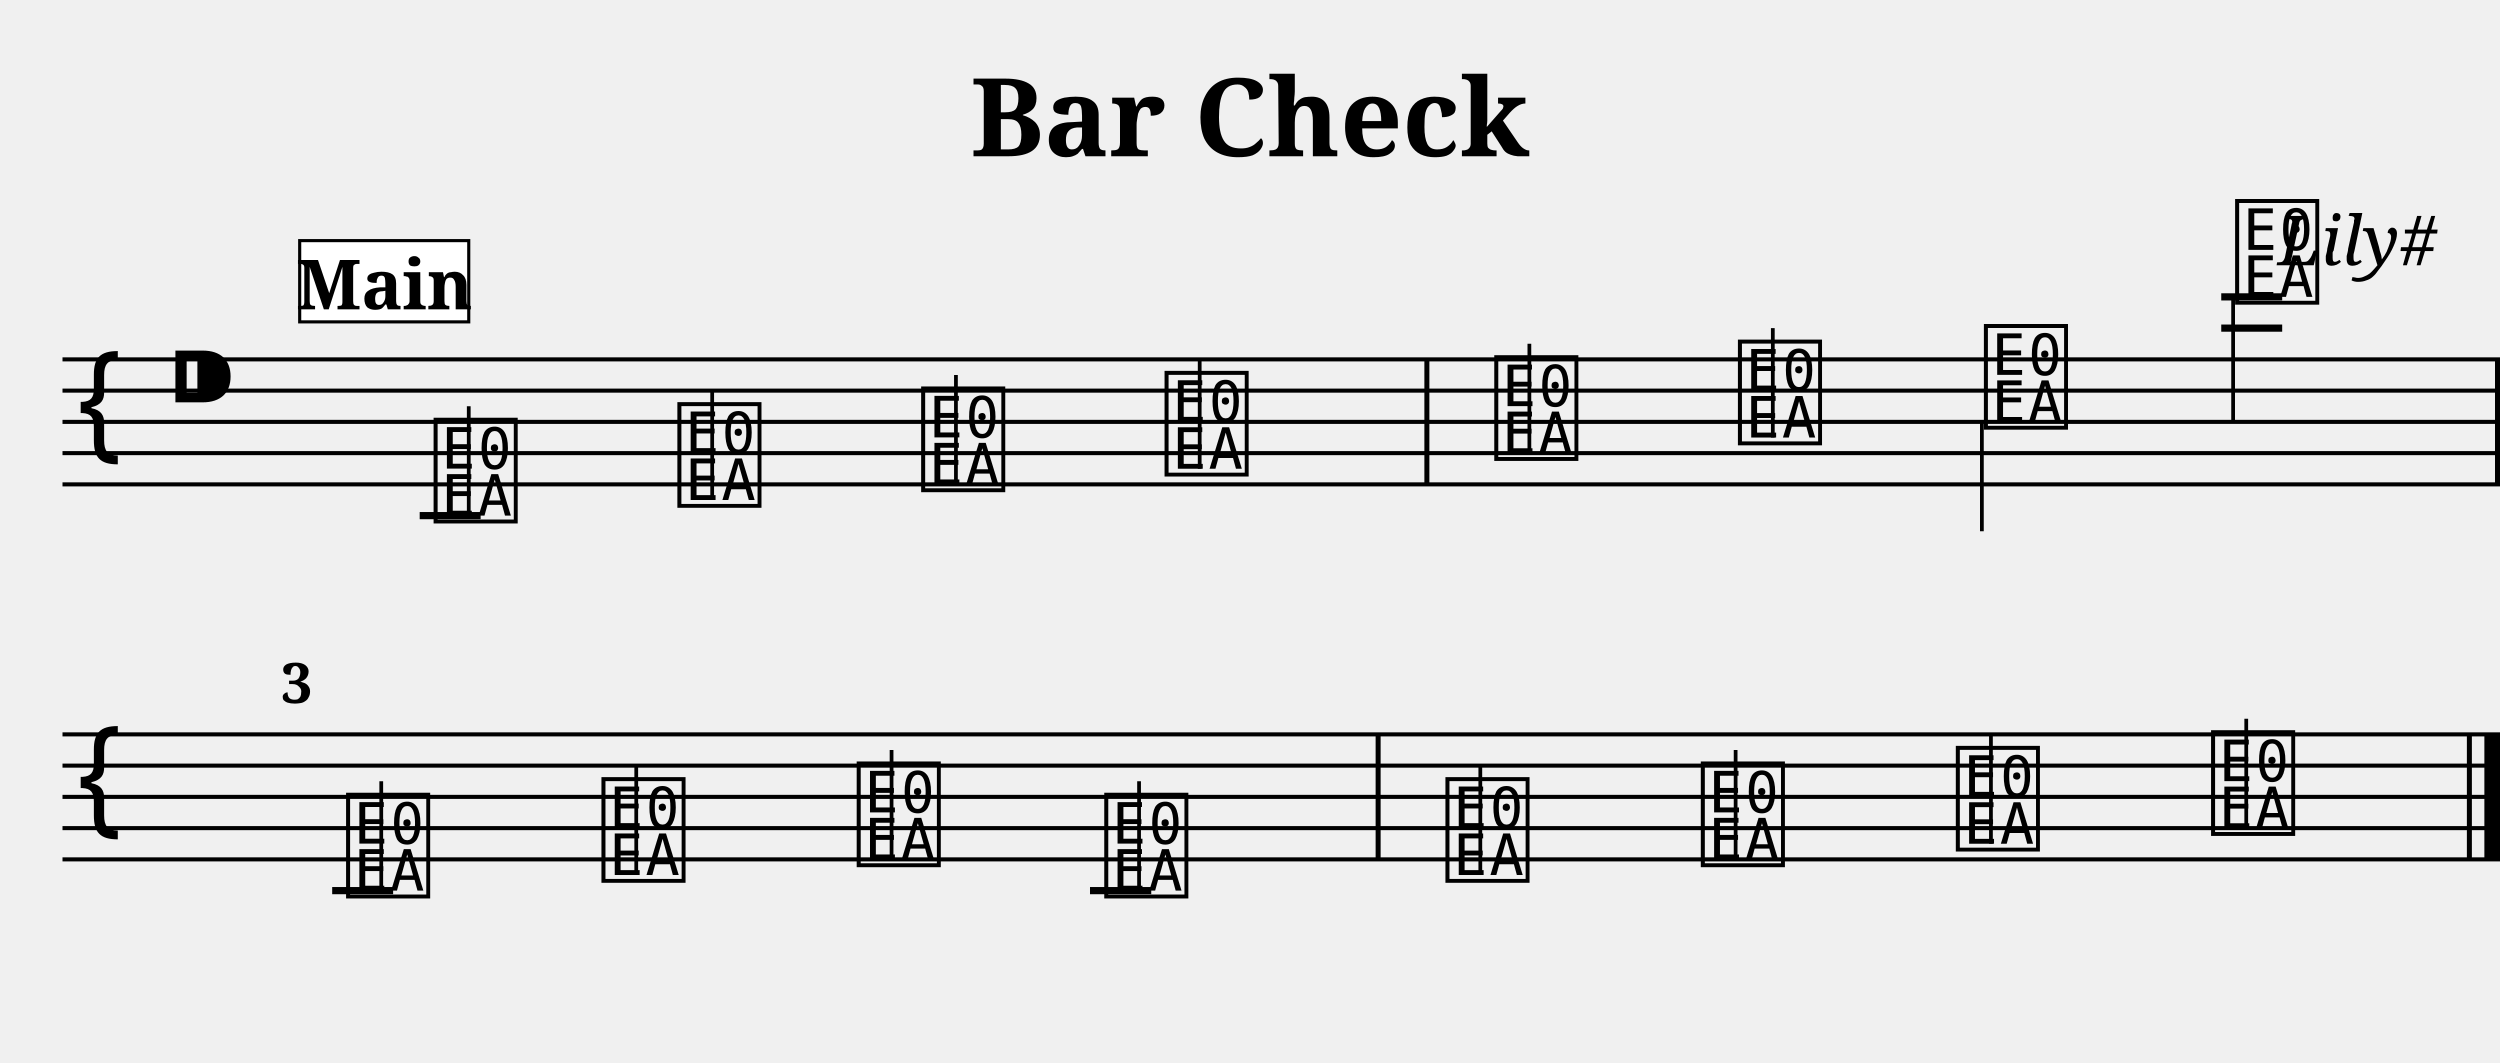
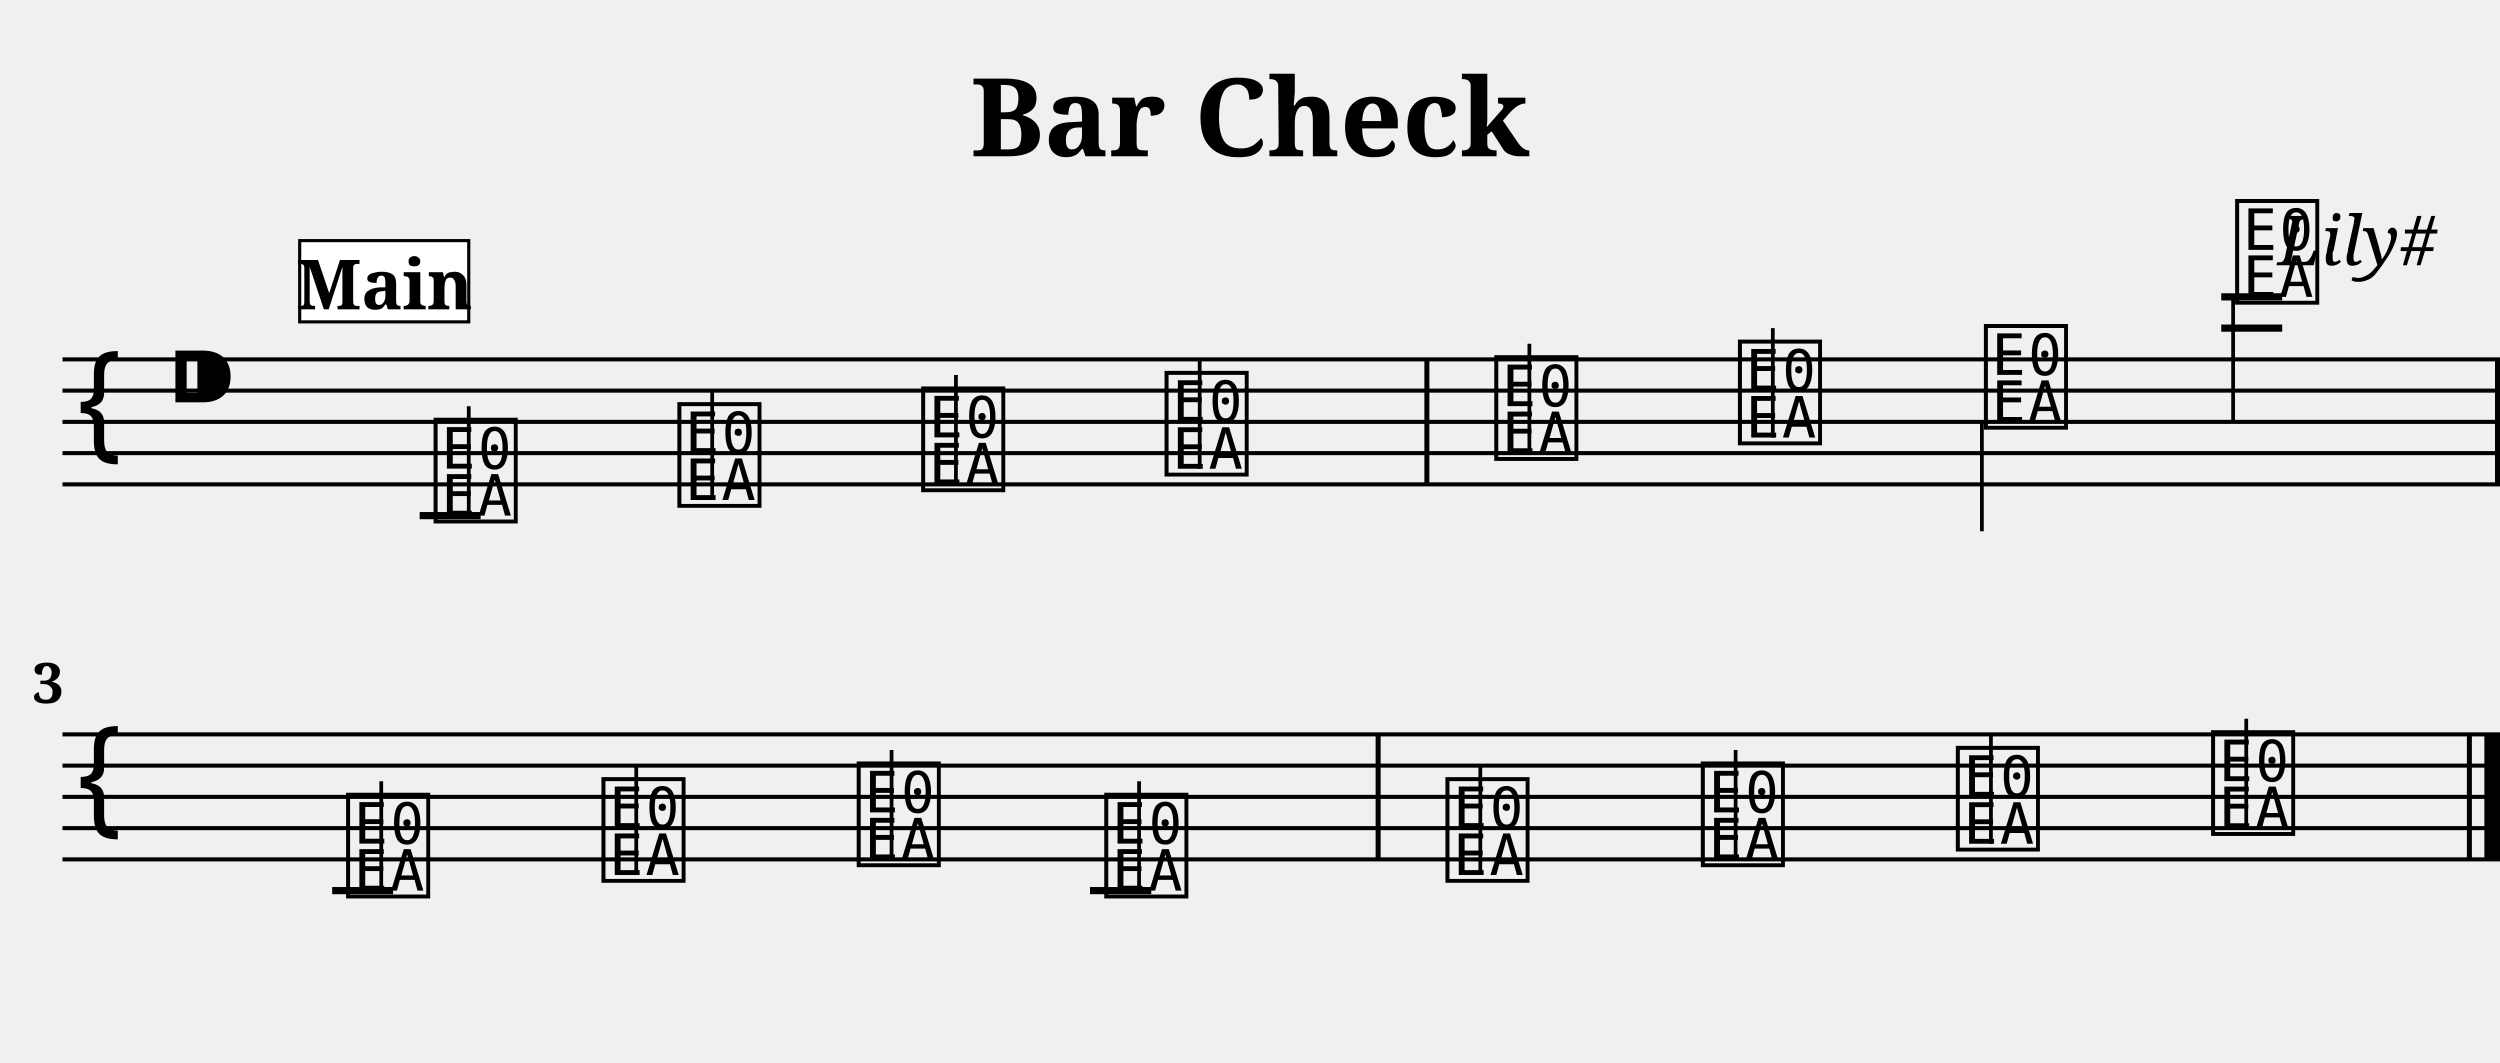
<svg xmlns="http://www.w3.org/2000/svg" width="800.0" height="340.0" viewBox="0 0 80.00 34.00">
  <style>
  @font-face { font-family: 'Emmentaler'; src: local('Emmentaler'); }
  .music { font-family: 'Emmentaler', serif; }
</style>
  <text x="40.00" y="5.00" font-size="3.49" font-family="serif" font-weight="bold" text-anchor="middle">Bar Check</text>
  <text x="78.00" y="8.49" font-size="2.20" font-family="serif" font-style="italic" text-anchor="end">Lily#</text>
  <g transform="translate(2.00,0.00) scale(1,1)">
    <line x1="0.00" y1="11.50" x2="78.00" y2="11.50" stroke="#000000" stroke-width="0.130" />
    <line x1="0.00" y1="12.50" x2="78.00" y2="12.50" stroke="#000000" stroke-width="0.130" />
    <line x1="0.00" y1="13.50" x2="78.00" y2="13.50" stroke="#000000" stroke-width="0.130" />
    <line x1="0.00" y1="14.50" x2="78.00" y2="14.50" stroke="#000000" stroke-width="0.130" />
    <line x1="0.00" y1="15.50" x2="78.00" y2="15.50" stroke="#000000" stroke-width="0.130" />
    <text class="music" x="0.30" y="14.50" font-size="4.00"></text>
    <text class="music" x="3.30" y="13.50" font-size="4.00"></text>
    <text class="music" x="11.75" y="16.50" font-size="4.00" data-pos="143"></text>
    <line x1="13.00" y1="16.50" x2="13.00" y2="13.00" stroke="#000000" stroke-width="0.120" />
    <text class="music" x="19.55" y="16.00" font-size="4.00" data-pos="178"></text>
    <line x1="20.79" y1="16.00" x2="20.79" y2="12.50" stroke="#000000" stroke-width="0.120" />
    <text class="music" x="27.35" y="15.50" font-size="4.00" data-pos="180"></text>
    <line x1="28.59" y1="15.50" x2="28.59" y2="12.00" stroke="#000000" stroke-width="0.120" />
    <text class="music" x="35.14" y="15.00" font-size="4.00" data-pos="182"></text>
    <line x1="36.39" y1="15.00" x2="36.39" y2="11.50" stroke="#000000" stroke-width="0.120" />
    <text class="music" x="45.69" y="14.50" font-size="4.00" data-pos="186"></text>
    <line x1="46.94" y1="14.50" x2="46.94" y2="11.00" stroke="#000000" stroke-width="0.120" />
    <text class="music" x="53.49" y="14.00" font-size="4.00" data-pos="191"></text>
    <line x1="54.73" y1="14.00" x2="54.73" y2="10.50" stroke="#000000" stroke-width="0.120" />
    <text class="music" x="61.36" y="13.50" font-size="4.00" data-pos="193"></text>
    <line x1="61.42" y1="13.50" x2="61.42" y2="17.00" stroke="#000000" stroke-width="0.120" />
    <text class="music" x="69.40" y="9.50" font-size="4.00" data-pos="195"></text>
    <line x1="69.46" y1="9.50" x2="69.46" y2="13.50" stroke="#000000" stroke-width="0.120" />
    <line x1="11.43" y1="16.50" x2="13.38" y2="16.50" stroke="#000000" stroke-width="0.230" />
    <line x1="69.08" y1="10.50" x2="71.03" y2="10.50" stroke="#000000" stroke-width="0.230" />
    <line x1="69.08" y1="9.50" x2="71.03" y2="9.50" stroke="#000000" stroke-width="0.230" />
    <rect x="43.58" y="11.50" width="0.16" height="4.00" fill="#000000" />
    <rect x="77.84" y="11.50" width="0.16" height="4.00" fill="#000000" />
    <line x1="0.00" y1="23.50" x2="78.00" y2="23.50" stroke="#000000" stroke-width="0.130" />
    <line x1="0.00" y1="24.50" x2="78.00" y2="24.50" stroke="#000000" stroke-width="0.130" />
    <line x1="0.00" y1="25.50" x2="78.00" y2="25.50" stroke="#000000" stroke-width="0.130" />
    <line x1="0.00" y1="26.50" x2="78.00" y2="26.50" stroke="#000000" stroke-width="0.130" />
    <line x1="0.00" y1="27.50" x2="78.00" y2="27.50" stroke="#000000" stroke-width="0.130" />
    <text class="music" x="0.30" y="26.50" font-size="4.00"></text>
    <text class="music" x="8.95" y="28.50" font-size="4.00" data-pos="221"></text>
    <line x1="10.20" y1="28.50" x2="10.20" y2="25.00" stroke="#000000" stroke-width="0.120" />
    <text class="music" x="17.12" y="28.00" font-size="4.00" data-pos="253"></text>
    <line x1="18.36" y1="28.00" x2="18.36" y2="24.50" stroke="#000000" stroke-width="0.120" />
    <text class="music" x="25.29" y="27.50" font-size="4.00" data-pos="255"></text>
    <line x1="26.53" y1="27.50" x2="26.53" y2="24.00" stroke="#000000" stroke-width="0.120" />
    <text class="music" x="33.21" y="28.50" font-size="4.00" data-pos="279"></text>
    <line x1="34.45" y1="28.50" x2="34.45" y2="25.00" stroke="#000000" stroke-width="0.120" />
    <text class="music" x="44.13" y="28.00" font-size="4.00" data-pos="306"></text>
    <line x1="45.37" y1="28.00" x2="45.37" y2="24.50" stroke="#000000" stroke-width="0.120" />
    <text class="music" x="52.30" y="27.50" font-size="4.00" data-pos="308"></text>
    <line x1="53.54" y1="27.50" x2="53.54" y2="24.00" stroke="#000000" stroke-width="0.120" />
    <text class="music" x="60.46" y="27.00" font-size="4.00" data-pos="310"></text>
    <line x1="61.71" y1="27.00" x2="61.71" y2="23.50" stroke="#000000" stroke-width="0.120" />
    <text class="music" x="68.63" y="26.50" font-size="4.00" data-pos="312"></text>
    <line x1="69.88" y1="26.50" x2="69.88" y2="23.00" stroke="#000000" stroke-width="0.120" />
    <line x1="8.63" y1="28.50" x2="10.58" y2="28.50" stroke="#000000" stroke-width="0.230" />
    <line x1="32.88" y1="28.50" x2="34.84" y2="28.50" stroke="#000000" stroke-width="0.230" />
    <rect x="42.02" y="23.50" width="0.16" height="4.00" fill="#000000" />
    <rect x="76.94" y="23.50" width="0.16" height="4.00" fill="#000000" />
    <rect x="77.50" y="23.50" width="0.50" height="4.00" fill="#000000" />
-     <text x="7.00" y="22.50" font-size="1.80" font-family="serif" font-weight="bold" fill="#000000">3</text>
+     <text x="0.05" y="22.50" font-size="1.80" font-family="serif" font-weight="bold" text-anchor="end" fill="#000000">3</text>
    <rect x="7.59" y="7.70" width="5.41" height="2.60" fill="#FFFFFF" stroke="#000000" stroke-width="0.100" data-pos="0" />
    <text x="10.30" y="9.90" font-size="2.20" font-family="serif" font-weight="bold" text-anchor="middle" fill="#000000" data-pos="0">Main</text>
  </g>
</svg>
